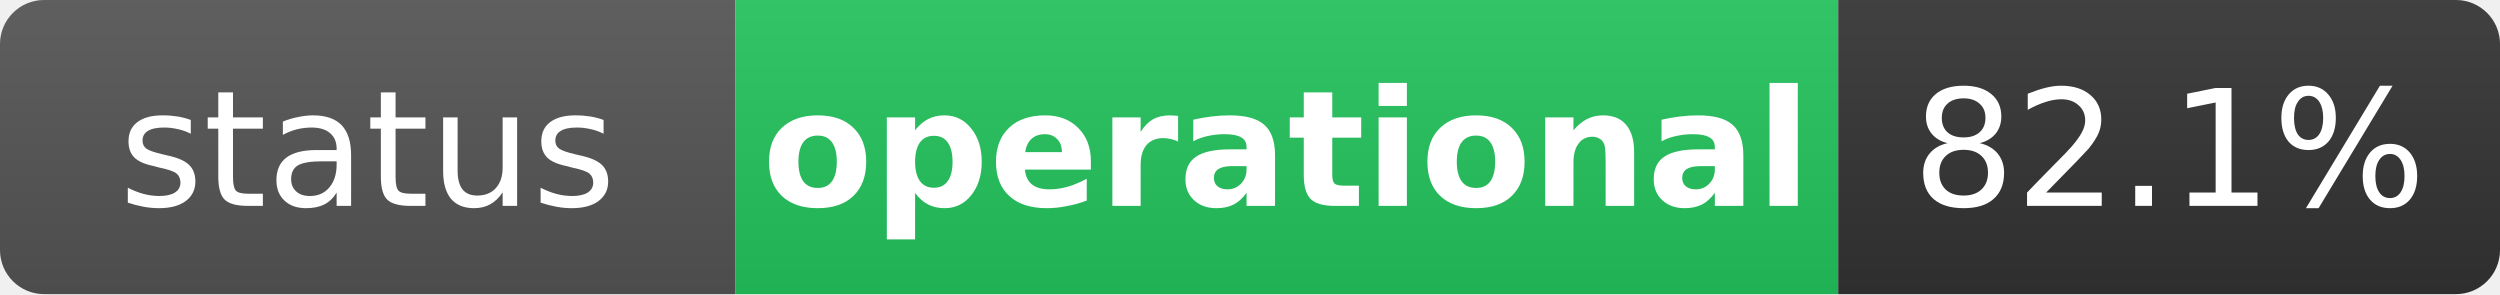
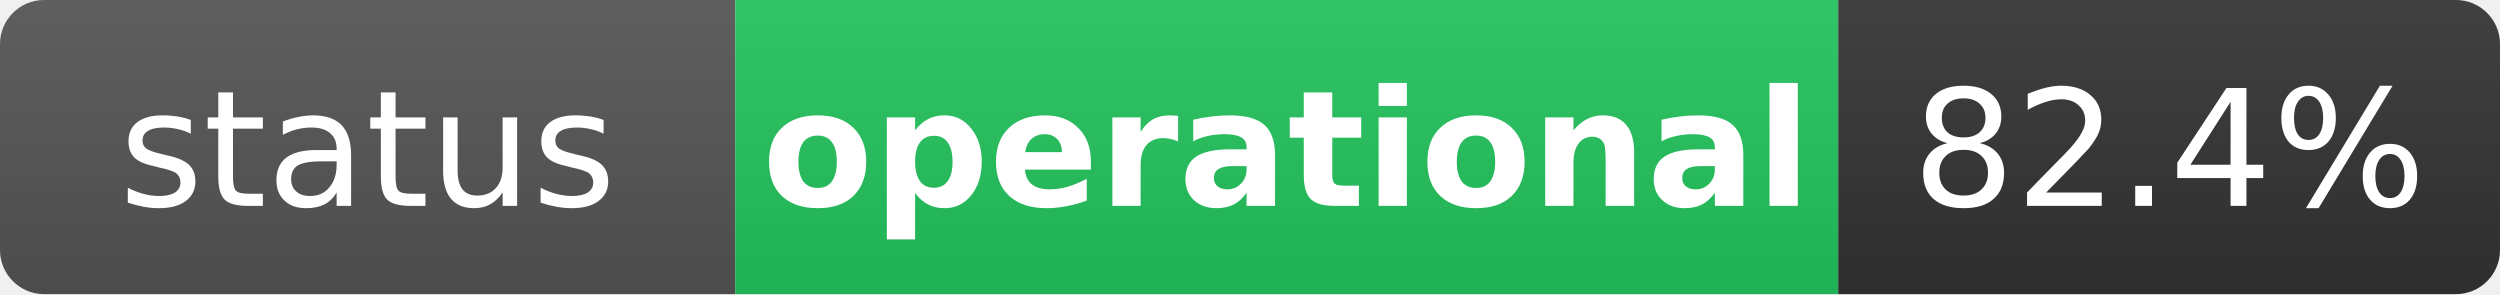
<svg xmlns="http://www.w3.org/2000/svg" width="170" height="20" role="img" aria-label="status: operational">
  <linearGradient id="s" x2="0" y2="100%">
    <stop offset="0" stop-color="#bbb" stop-opacity=".1" />
    <stop offset="1" stop-opacity=".1" />
  </linearGradient>
  <clipPath id="r">
    <rect width="170" height="20" rx="3" fill="#fff" />
  </clipPath>
  <g clip-path="url(#r)">
    <rect width="50" height="20" fill="#555" />
    <rect x="50" width="75" height="20" fill="#22c55e" />
    <rect x="125" width="45" height="20" fill="#333" />
    <rect width="170" height="20" fill="url(#s)" />
  </g>
  <g fill="#fff" text-anchor="middle" font-family="Verdana,Geneva,DejaVu Sans,sans-serif" text-rendering="geometricPrecision" font-size="11">
    <text x="25" y="14" fill="#fff">status</text>
    <text x="87.5" y="14" fill="#fff" font-weight="bold">operational</text>
-     <text x="147.5" y="14" fill="#fff">82.1%</text>
+     <text x="147.5" y="14" fill="#fff">82.4%</text>
  </g>
</svg>
